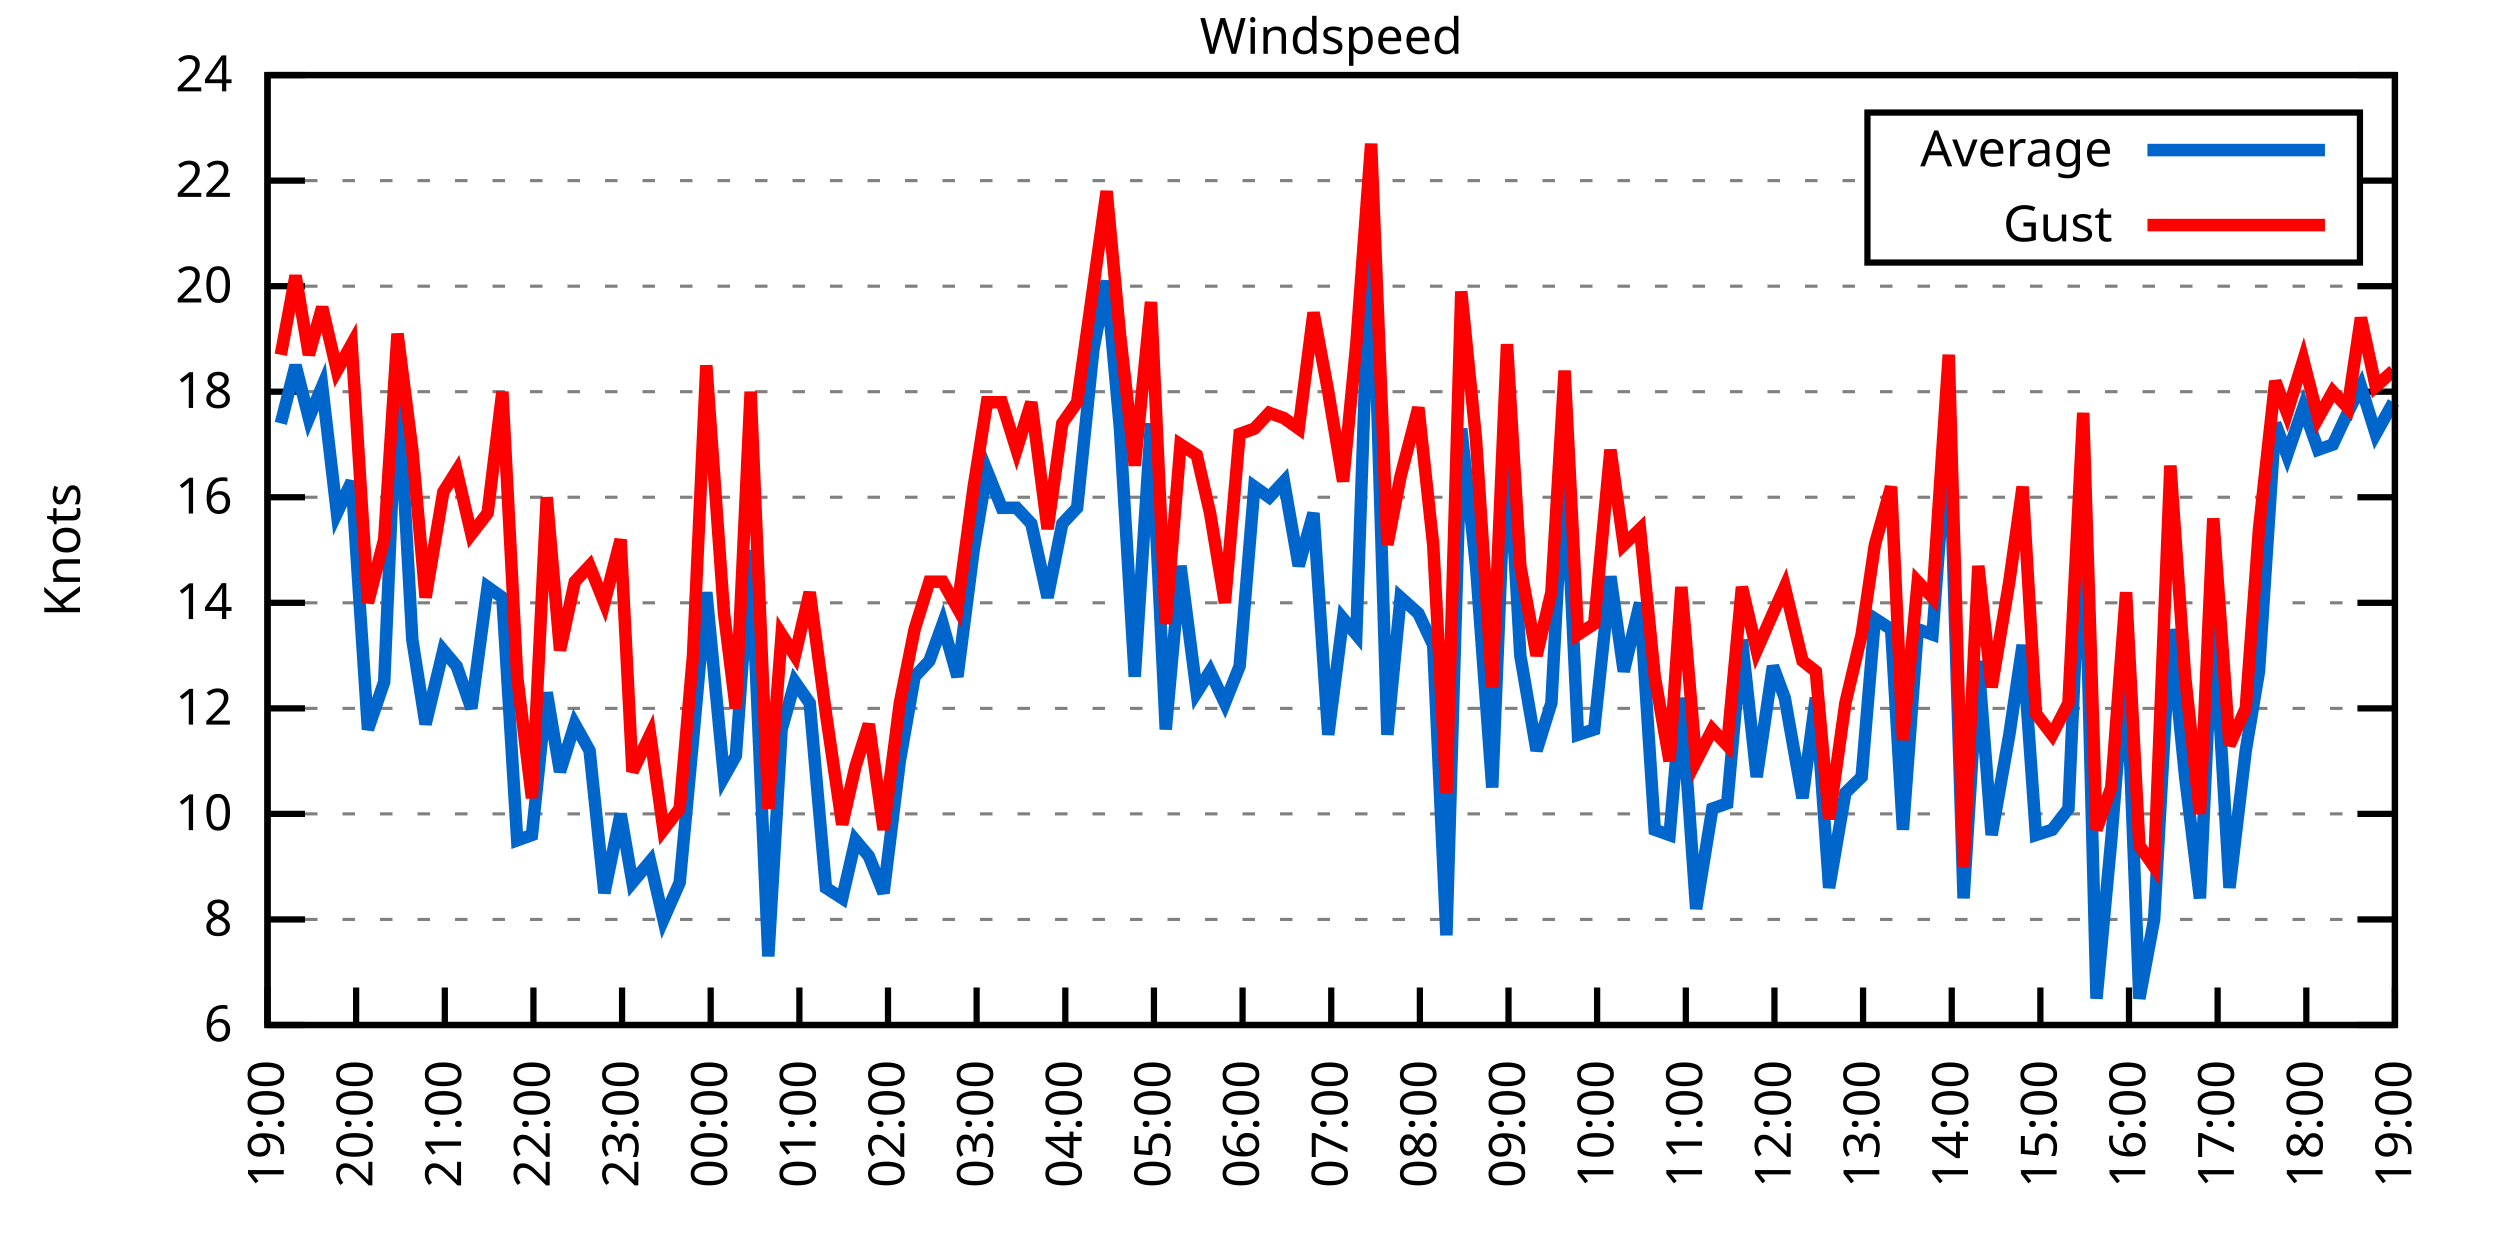
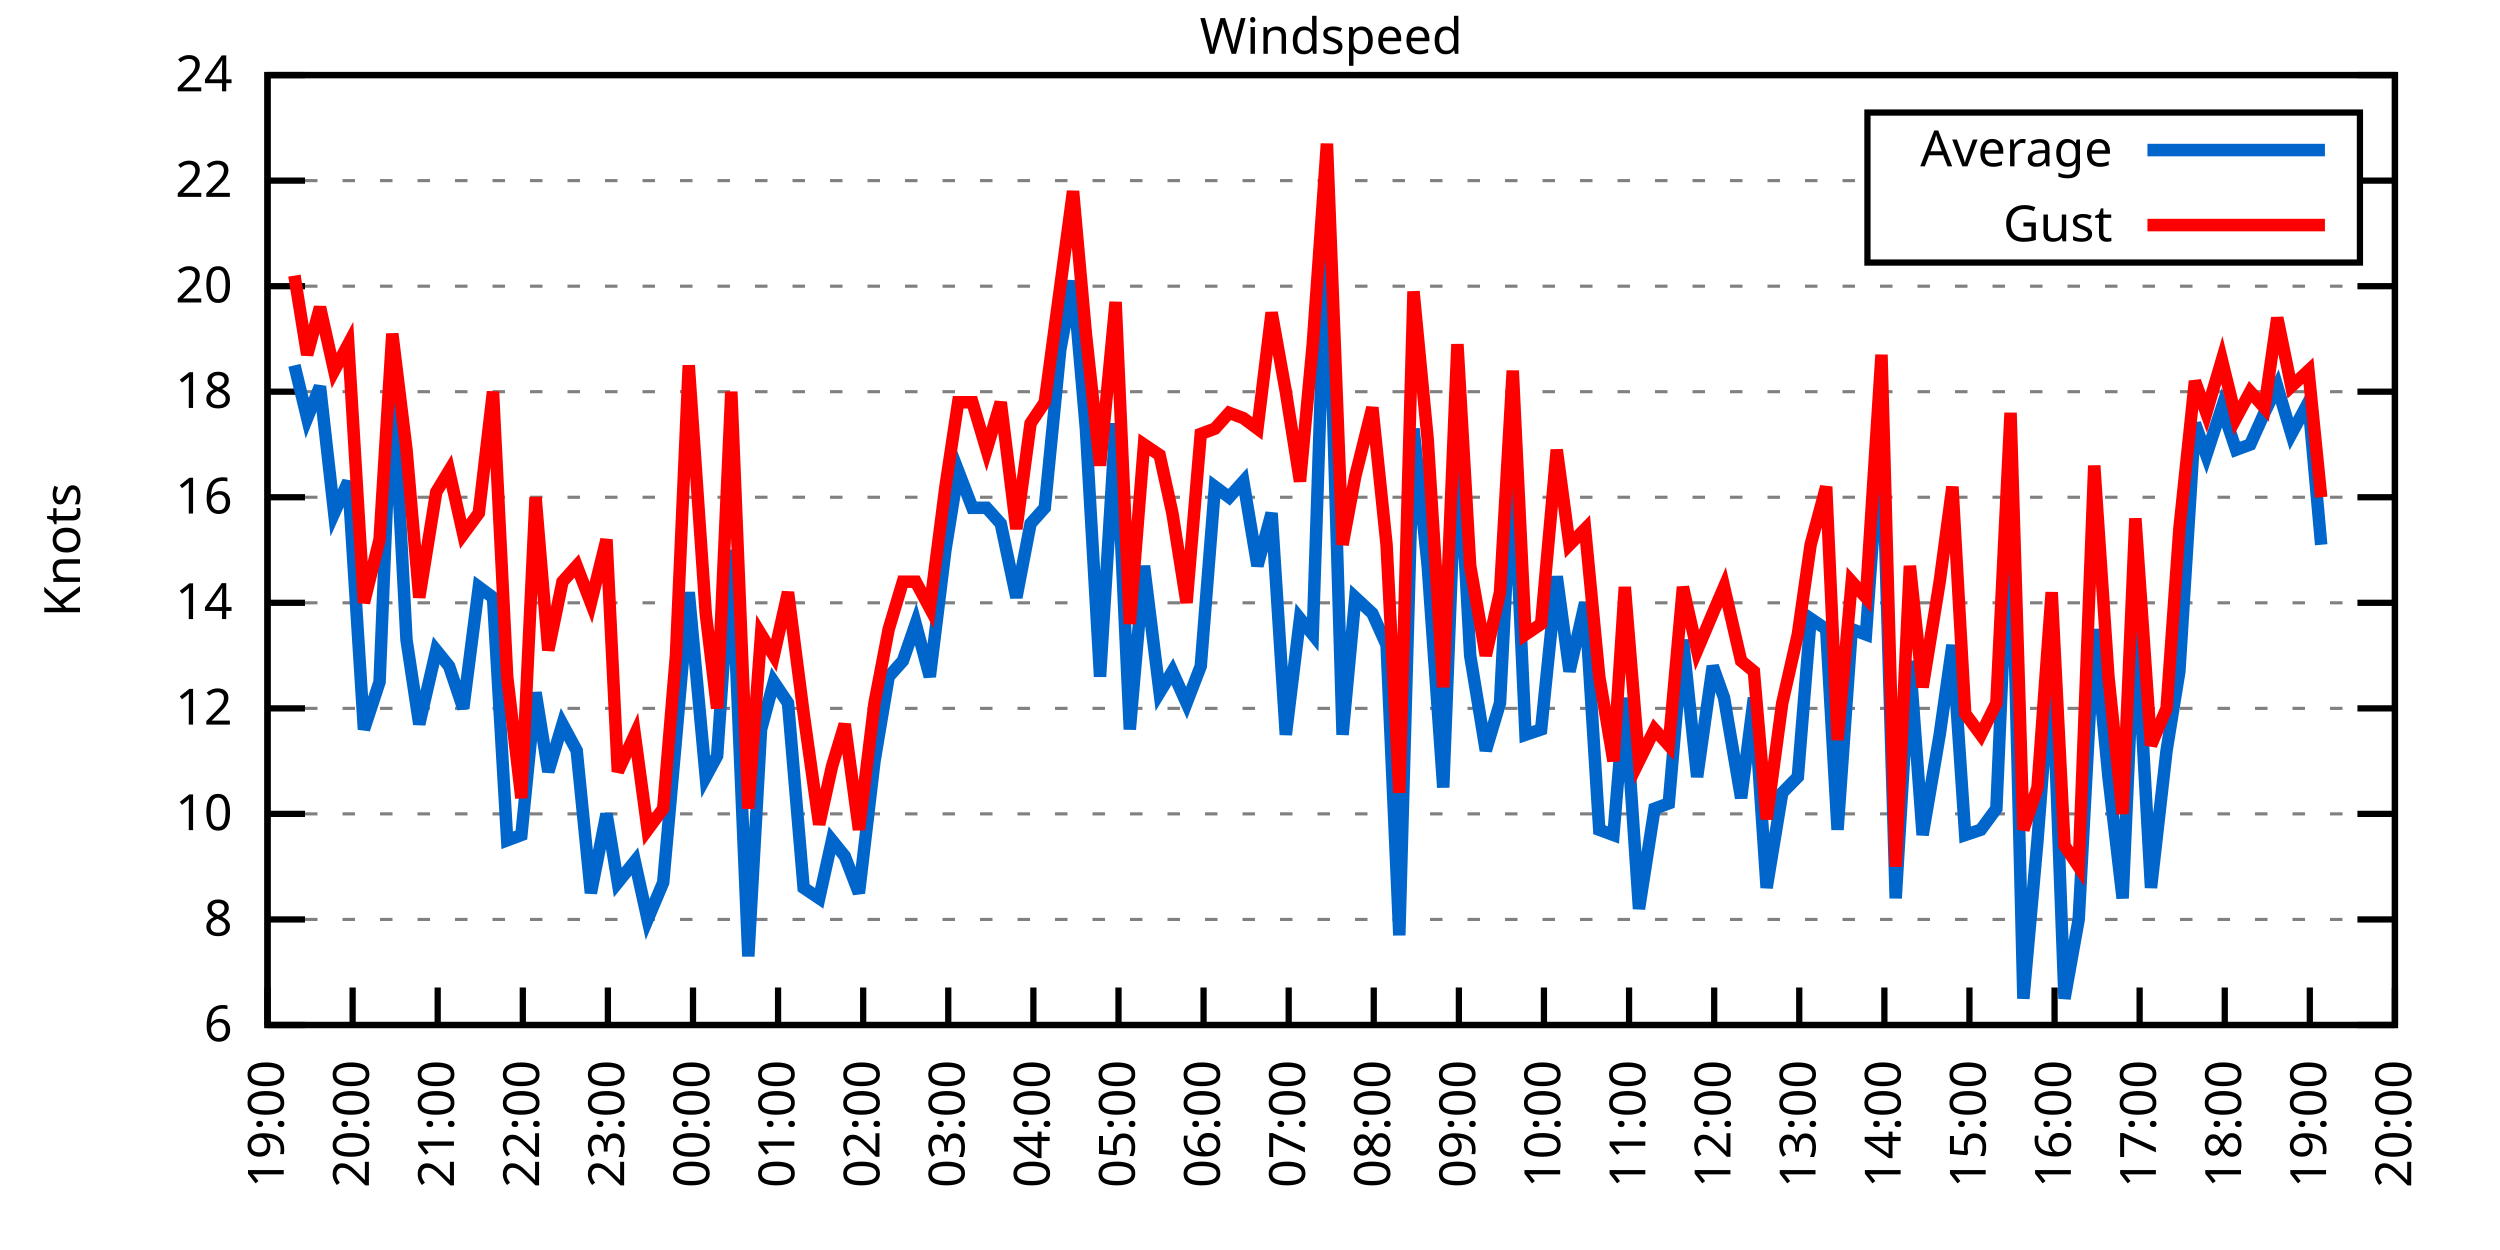
<svg xmlns="http://www.w3.org/2000/svg" xmlns:xlink="http://www.w3.org/1999/xlink" width="400" height="200" viewBox="0 0 400 200">
  <g id="gnuplot_canvas">
    <rect x="0" y="0" width="400" height="200" fill="none" />
    <defs>
      <circle id="gpDot" r="0.5" stroke-width="0.5" stroke="currentColor" />
      <path id="gpPt0" stroke-width="0.333" stroke="currentColor" d="M-1,0 h2 M0,-1 v2" />
      <path id="gpPt1" stroke-width="0.333" stroke="currentColor" d="M-1,-1 L1,1 M1,-1 L-1,1" />
      <path id="gpPt2" stroke-width="0.333" stroke="currentColor" d="M-1,0 L1,0 M0,-1 L0,1 M-1,-1 L1,1 M-1,1 L1,-1" />
      <rect id="gpPt3" stroke-width="0.333" stroke="currentColor" x="-1" y="-1" width="2" height="2" />
      <rect id="gpPt4" stroke-width="0.333" stroke="currentColor" fill="currentColor" x="-1" y="-1" width="2" height="2" />
      <circle id="gpPt5" stroke-width="0.333" stroke="currentColor" cx="0" cy="0" r="1" />
      <use xlink:href="#gpPt5" id="gpPt6" fill="currentColor" stroke="none" />
      <path id="gpPt7" stroke-width="0.333" stroke="currentColor" d="M0,-1.33 L-1.33,0.67 L1.33,0.67 z" />
      <use xlink:href="#gpPt7" id="gpPt8" fill="currentColor" stroke="none" />
      <use xlink:href="#gpPt7" id="gpPt9" stroke="currentColor" transform="rotate(180)" />
      <use xlink:href="#gpPt9" id="gpPt10" fill="currentColor" stroke="none" />
      <use xlink:href="#gpPt3" id="gpPt11" stroke="currentColor" transform="rotate(45)" />
      <use xlink:href="#gpPt11" id="gpPt12" fill="currentColor" stroke="none" />
      <path id="gpPt13" stroke-width="0.333" stroke="currentColor" d="M0,1.330 L1.265,0.411 L0.782,-1.067 L-0.782,-1.076 L-1.265,0.411 z" />
      <use xlink:href="#gpPt13" id="gpPt14" fill="currentColor" stroke="none" />
      <filter id="textbox" filterUnits="objectBoundingBox" x="0" y="0" height="1" width="1">
        <feFlood flood-color="white" flood-opacity="1" result="bgnd" />
        <feComposite in="SourceGraphic" in2="bgnd" operator="atop" />
      </filter>
      <filter id="greybox" filterUnits="objectBoundingBox" x="0" y="0" height="1" width="1">
        <feFlood flood-color="lightgrey" flood-opacity="1" result="grey" />
        <feComposite in="SourceGraphic" in2="grey" operator="atop" />
      </filter>
    </defs>
    <g fill="none" color="white" stroke="currentColor" stroke-width="1.00" stroke-linecap="butt" stroke-linejoin="miter">
</g>
    <g fill="none" color="black" stroke="currentColor" stroke-width="1.00" stroke-linecap="butt" stroke-linejoin="miter">
      <g stroke="none" shape-rendering="crispEdges">
        <polygon fill="rgb(255, 255, 255)" points="42.80,164.00 383.18,164.00 383.18,12.02 42.80,12.02 " />
      </g>
    </g>
    <g fill="none" color="black" stroke="currentColor" stroke-width="1.00" stroke-linecap="butt" stroke-linejoin="miter">
</g>
    <g fill="none" color="black" stroke="black" stroke-width="0.50" stroke-linecap="butt" stroke-linejoin="miter">
</g>
    <g fill="none" color="gray" stroke="currentColor" stroke-width="0.50" stroke-linecap="butt" stroke-linejoin="miter">
      <path stroke="gray" stroke-dasharray="2,4" class="gridline" d="M42.80,164.00 L383.19,164.00  " />
    </g>
    <g fill="none" color="gray" stroke="gray" stroke-width="1.00" stroke-linecap="butt" stroke-linejoin="miter">
</g>
    <g fill="none" color="black" stroke="currentColor" stroke-width="1.00" stroke-linecap="butt" stroke-linejoin="miter">
      <path stroke="black" d="M42.80,164.00 L48.80,164.00 M383.19,164.00 L377.19,164.00  " />
      <g transform="translate(37.20,166.60)" stroke="none" fill="black" font-family="Sans" font-size="8.00" text-anchor="end">
        <text>
          <tspan font-family="Sans"> 6</tspan>
        </text>
      </g>
    </g>
    <g fill="none" color="black" stroke="currentColor" stroke-width="1.00" stroke-linecap="butt" stroke-linejoin="miter">
</g>
    <g fill="none" color="black" stroke="black" stroke-width="0.50" stroke-linecap="butt" stroke-linejoin="miter">
</g>
    <g fill="none" color="gray" stroke="currentColor" stroke-width="0.50" stroke-linecap="butt" stroke-linejoin="miter">
      <path stroke="gray" stroke-dasharray="2,4" class="gridline" d="M42.80,147.11 L383.19,147.11  " />
    </g>
    <g fill="none" color="gray" stroke="gray" stroke-width="1.00" stroke-linecap="butt" stroke-linejoin="miter">
</g>
    <g fill="none" color="black" stroke="currentColor" stroke-width="1.00" stroke-linecap="butt" stroke-linejoin="miter">
      <path stroke="black" d="M42.80,147.11 L48.80,147.11 M383.19,147.11 L377.19,147.11  " />
      <g transform="translate(37.20,149.71)" stroke="none" fill="black" font-family="Sans" font-size="8.00" text-anchor="end">
        <text>
          <tspan font-family="Sans"> 8</tspan>
        </text>
      </g>
    </g>
    <g fill="none" color="black" stroke="currentColor" stroke-width="1.00" stroke-linecap="butt" stroke-linejoin="miter">
</g>
    <g fill="none" color="black" stroke="black" stroke-width="0.50" stroke-linecap="butt" stroke-linejoin="miter">
</g>
    <g fill="none" color="gray" stroke="currentColor" stroke-width="0.50" stroke-linecap="butt" stroke-linejoin="miter">
      <path stroke="gray" stroke-dasharray="2,4" class="gridline" d="M42.80,130.22 L383.19,130.22  " />
    </g>
    <g fill="none" color="gray" stroke="gray" stroke-width="1.00" stroke-linecap="butt" stroke-linejoin="miter">
</g>
    <g fill="none" color="black" stroke="currentColor" stroke-width="1.00" stroke-linecap="butt" stroke-linejoin="miter">
      <path stroke="black" d="M42.80,130.22 L48.80,130.22 M383.19,130.22 L377.19,130.22  " />
      <g transform="translate(37.20,132.82)" stroke="none" fill="black" font-family="Sans" font-size="8.00" text-anchor="end">
        <text>
          <tspan font-family="Sans"> 10</tspan>
        </text>
      </g>
    </g>
    <g fill="none" color="black" stroke="currentColor" stroke-width="1.00" stroke-linecap="butt" stroke-linejoin="miter">
</g>
    <g fill="none" color="black" stroke="black" stroke-width="0.50" stroke-linecap="butt" stroke-linejoin="miter">
</g>
    <g fill="none" color="gray" stroke="currentColor" stroke-width="0.50" stroke-linecap="butt" stroke-linejoin="miter">
      <path stroke="gray" stroke-dasharray="2,4" class="gridline" d="M42.80,113.34 L383.19,113.34  " />
    </g>
    <g fill="none" color="gray" stroke="gray" stroke-width="1.00" stroke-linecap="butt" stroke-linejoin="miter">
</g>
    <g fill="none" color="black" stroke="currentColor" stroke-width="1.00" stroke-linecap="butt" stroke-linejoin="miter">
      <path stroke="black" d="M42.80,113.34 L48.80,113.34 M383.19,113.34 L377.19,113.34  " />
      <g transform="translate(37.20,115.94)" stroke="none" fill="black" font-family="Sans" font-size="8.00" text-anchor="end">
        <text>
          <tspan font-family="Sans"> 12</tspan>
        </text>
      </g>
    </g>
    <g fill="none" color="black" stroke="currentColor" stroke-width="1.00" stroke-linecap="butt" stroke-linejoin="miter">
</g>
    <g fill="none" color="black" stroke="black" stroke-width="0.50" stroke-linecap="butt" stroke-linejoin="miter">
</g>
    <g fill="none" color="gray" stroke="currentColor" stroke-width="0.50" stroke-linecap="butt" stroke-linejoin="miter">
      <path stroke="gray" stroke-dasharray="2,4" class="gridline" d="M42.80,96.45 L383.19,96.45  " />
    </g>
    <g fill="none" color="gray" stroke="gray" stroke-width="1.00" stroke-linecap="butt" stroke-linejoin="miter">
</g>
    <g fill="none" color="black" stroke="currentColor" stroke-width="1.00" stroke-linecap="butt" stroke-linejoin="miter">
      <path stroke="black" d="M42.80,96.45 L48.80,96.45 M383.19,96.45 L377.19,96.45  " />
      <g transform="translate(37.20,99.05)" stroke="none" fill="black" font-family="Sans" font-size="8.00" text-anchor="end">
        <text>
          <tspan font-family="Sans"> 14</tspan>
        </text>
      </g>
    </g>
    <g fill="none" color="black" stroke="currentColor" stroke-width="1.00" stroke-linecap="butt" stroke-linejoin="miter">
</g>
    <g fill="none" color="black" stroke="black" stroke-width="0.50" stroke-linecap="butt" stroke-linejoin="miter">
</g>
    <g fill="none" color="gray" stroke="currentColor" stroke-width="0.50" stroke-linecap="butt" stroke-linejoin="miter">
      <path stroke="gray" stroke-dasharray="2,4" class="gridline" d="M42.80,79.56 L383.19,79.56  " />
    </g>
    <g fill="none" color="gray" stroke="gray" stroke-width="1.00" stroke-linecap="butt" stroke-linejoin="miter">
</g>
    <g fill="none" color="black" stroke="currentColor" stroke-width="1.00" stroke-linecap="butt" stroke-linejoin="miter">
      <path stroke="black" d="M42.80,79.56 L48.80,79.56 M383.19,79.56 L377.19,79.56  " />
      <g transform="translate(37.20,82.16)" stroke="none" fill="black" font-family="Sans" font-size="8.00" text-anchor="end">
        <text>
          <tspan font-family="Sans"> 16</tspan>
        </text>
      </g>
    </g>
    <g fill="none" color="black" stroke="currentColor" stroke-width="1.00" stroke-linecap="butt" stroke-linejoin="miter">
</g>
    <g fill="none" color="black" stroke="black" stroke-width="0.50" stroke-linecap="butt" stroke-linejoin="miter">
</g>
    <g fill="none" color="gray" stroke="currentColor" stroke-width="0.50" stroke-linecap="butt" stroke-linejoin="miter">
      <path stroke="gray" stroke-dasharray="2,4" class="gridline" d="M42.80,62.67 L383.19,62.67  " />
    </g>
    <g fill="none" color="gray" stroke="gray" stroke-width="1.00" stroke-linecap="butt" stroke-linejoin="miter">
</g>
    <g fill="none" color="black" stroke="currentColor" stroke-width="1.00" stroke-linecap="butt" stroke-linejoin="miter">
      <path stroke="black" d="M42.80,62.67 L48.80,62.67 M383.19,62.67 L377.19,62.67  " />
      <g transform="translate(37.20,65.27)" stroke="none" fill="black" font-family="Sans" font-size="8.00" text-anchor="end">
        <text>
          <tspan font-family="Sans"> 18</tspan>
        </text>
      </g>
    </g>
    <g fill="none" color="black" stroke="currentColor" stroke-width="1.00" stroke-linecap="butt" stroke-linejoin="miter">
</g>
    <g fill="none" color="black" stroke="black" stroke-width="0.50" stroke-linecap="butt" stroke-linejoin="miter">
</g>
    <g fill="none" color="gray" stroke="currentColor" stroke-width="0.50" stroke-linecap="butt" stroke-linejoin="miter">
      <path stroke="gray" stroke-dasharray="2,4" class="gridline" d="M42.80,45.79 L383.19,45.79  " />
    </g>
    <g fill="none" color="gray" stroke="gray" stroke-width="1.00" stroke-linecap="butt" stroke-linejoin="miter">
</g>
    <g fill="none" color="black" stroke="currentColor" stroke-width="1.00" stroke-linecap="butt" stroke-linejoin="miter">
      <path stroke="black" d="M42.80,45.79 L48.80,45.79 M383.19,45.79 L377.19,45.79  " />
      <g transform="translate(37.20,48.39)" stroke="none" fill="black" font-family="Sans" font-size="8.00" text-anchor="end">
        <text>
          <tspan font-family="Sans"> 20</tspan>
        </text>
      </g>
    </g>
    <g fill="none" color="black" stroke="currentColor" stroke-width="1.00" stroke-linecap="butt" stroke-linejoin="miter">
</g>
    <g fill="none" color="black" stroke="black" stroke-width="0.50" stroke-linecap="butt" stroke-linejoin="miter">
</g>
    <g fill="none" color="gray" stroke="currentColor" stroke-width="0.50" stroke-linecap="butt" stroke-linejoin="miter">
      <path stroke="gray" stroke-dasharray="2,4" class="gridline" d="M42.80,28.90 L298.79,28.90 M377.59,28.90 L383.19,28.90  " />
    </g>
    <g fill="none" color="gray" stroke="gray" stroke-width="1.00" stroke-linecap="butt" stroke-linejoin="miter">
</g>
    <g fill="none" color="black" stroke="currentColor" stroke-width="1.00" stroke-linecap="butt" stroke-linejoin="miter">
      <path stroke="black" d="M42.80,28.90 L48.80,28.90 M383.19,28.90 L377.19,28.90  " />
      <g transform="translate(37.20,31.50)" stroke="none" fill="black" font-family="Sans" font-size="8.00" text-anchor="end">
        <text>
          <tspan font-family="Sans"> 22</tspan>
        </text>
      </g>
    </g>
    <g fill="none" color="black" stroke="currentColor" stroke-width="1.00" stroke-linecap="butt" stroke-linejoin="miter">
</g>
    <g fill="none" color="black" stroke="black" stroke-width="0.50" stroke-linecap="butt" stroke-linejoin="miter">
</g>
    <g fill="none" color="gray" stroke="currentColor" stroke-width="0.50" stroke-linecap="butt" stroke-linejoin="miter">
      <path stroke="gray" stroke-dasharray="2,4" class="gridline" d="M42.80,12.01 L383.19,12.01  " />
    </g>
    <g fill="none" color="gray" stroke="gray" stroke-width="1.00" stroke-linecap="butt" stroke-linejoin="miter">
</g>
    <g fill="none" color="black" stroke="currentColor" stroke-width="1.00" stroke-linecap="butt" stroke-linejoin="miter">
      <path stroke="black" d="M42.80,12.01 L48.80,12.01 M383.19,12.01 L377.19,12.01  " />
      <g transform="translate(37.20,14.61)" stroke="none" fill="black" font-family="Sans" font-size="8.00" text-anchor="end">
        <text>
          <tspan font-family="Sans"> 24</tspan>
        </text>
      </g>
    </g>
    <g fill="none" color="black" stroke="currentColor" stroke-width="1.00" stroke-linecap="butt" stroke-linejoin="miter">
      <path stroke="black" d="M42.80,164.00 L42.80,158.00  " />
      <g transform="translate(45.40,169.60) rotate(270.00)" stroke="none" fill="black" font-family="Sans" font-size="8.00" text-anchor="end">
        <text>
          <tspan font-family="Sans">19:00</tspan>
        </text>
      </g>
    </g>
    <g fill="none" color="black" stroke="currentColor" stroke-width="1.00" stroke-linecap="butt" stroke-linejoin="miter">
-       <path stroke="black" d="M56.98,164.00 L56.98,158.00  " />
-       <g transform="translate(59.58,169.60) rotate(270.00)" stroke="none" fill="black" font-family="Sans" font-size="8.00" text-anchor="end">
+       <path stroke="black" d="M56.42,164.00 L56.42,158.00  " />
+       <g transform="translate(59.02,169.60) rotate(270.00)" stroke="none" fill="black" font-family="Sans" font-size="8.00" text-anchor="end">
        <text>
          <tspan font-family="Sans">20:00</tspan>
        </text>
      </g>
    </g>
    <g fill="none" color="black" stroke="currentColor" stroke-width="1.00" stroke-linecap="butt" stroke-linejoin="miter">
-       <path stroke="black" d="M71.17,164.00 L71.17,158.00  " />
-       <g transform="translate(73.77,169.60) rotate(270.00)" stroke="none" fill="black" font-family="Sans" font-size="8.00" text-anchor="end">
+       <path stroke="black" d="M70.03,164.00 L70.03,158.00  " />
+       <g transform="translate(72.63,169.60) rotate(270.00)" stroke="none" fill="black" font-family="Sans" font-size="8.00" text-anchor="end">
        <text>
          <tspan font-family="Sans">21:00</tspan>
        </text>
      </g>
    </g>
    <g fill="none" color="black" stroke="currentColor" stroke-width="1.00" stroke-linecap="butt" stroke-linejoin="miter">
-       <path stroke="black" d="M85.35,164.00 L85.35,158.00  " />
-       <g transform="translate(87.95,169.60) rotate(270.00)" stroke="none" fill="black" font-family="Sans" font-size="8.00" text-anchor="end">
+       <path stroke="black" d="M83.65,164.00 L83.65,158.00  " />
+       <g transform="translate(86.25,169.60) rotate(270.00)" stroke="none" fill="black" font-family="Sans" font-size="8.00" text-anchor="end">
        <text>
          <tspan font-family="Sans">22:00</tspan>
        </text>
      </g>
    </g>
    <g fill="none" color="black" stroke="currentColor" stroke-width="1.00" stroke-linecap="butt" stroke-linejoin="miter">
-       <path stroke="black" d="M99.53,164.00 L99.53,158.00  " />
-       <g transform="translate(102.13,169.60) rotate(270.00)" stroke="none" fill="black" font-family="Sans" font-size="8.00" text-anchor="end">
+       <path stroke="black" d="M97.26,164.00 L97.26,158.00  " />
+       <g transform="translate(99.86,169.60) rotate(270.00)" stroke="none" fill="black" font-family="Sans" font-size="8.00" text-anchor="end">
        <text>
          <tspan font-family="Sans">23:00</tspan>
        </text>
      </g>
    </g>
    <g fill="none" color="black" stroke="currentColor" stroke-width="1.00" stroke-linecap="butt" stroke-linejoin="miter">
-       <path stroke="black" d="M113.71,164.00 L113.71,158.00  " />
-       <g transform="translate(116.31,169.60) rotate(270.00)" stroke="none" fill="black" font-family="Sans" font-size="8.00" text-anchor="end">
+       <path stroke="black" d="M110.88,164.00 L110.88,158.00  " />
+       <g transform="translate(113.48,169.60) rotate(270.00)" stroke="none" fill="black" font-family="Sans" font-size="8.00" text-anchor="end">
        <text>
          <tspan font-family="Sans">00:00</tspan>
        </text>
      </g>
    </g>
    <g fill="none" color="black" stroke="currentColor" stroke-width="1.00" stroke-linecap="butt" stroke-linejoin="miter">
-       <path stroke="black" d="M127.90,164.00 L127.90,158.00  " />
-       <g transform="translate(130.50,169.60) rotate(270.00)" stroke="none" fill="black" font-family="Sans" font-size="8.00" text-anchor="end">
+       <path stroke="black" d="M124.49,164.00 L124.49,158.00  " />
+       <g transform="translate(127.09,169.60) rotate(270.00)" stroke="none" fill="black" font-family="Sans" font-size="8.00" text-anchor="end">
        <text>
          <tspan font-family="Sans">01:00</tspan>
        </text>
      </g>
    </g>
    <g fill="none" color="black" stroke="currentColor" stroke-width="1.00" stroke-linecap="butt" stroke-linejoin="miter">
-       <path stroke="black" d="M142.08,164.00 L142.08,158.00  " />
-       <g transform="translate(144.68,169.60) rotate(270.00)" stroke="none" fill="black" font-family="Sans" font-size="8.00" text-anchor="end">
+       <path stroke="black" d="M138.11,164.00 L138.11,158.00  " />
+       <g transform="translate(140.71,169.60) rotate(270.00)" stroke="none" fill="black" font-family="Sans" font-size="8.00" text-anchor="end">
        <text>
          <tspan font-family="Sans">02:00</tspan>
        </text>
      </g>
    </g>
    <g fill="none" color="black" stroke="currentColor" stroke-width="1.00" stroke-linecap="butt" stroke-linejoin="miter">
-       <path stroke="black" d="M156.26,164.00 L156.26,158.00  " />
-       <g transform="translate(158.86,169.60) rotate(270.00)" stroke="none" fill="black" font-family="Sans" font-size="8.00" text-anchor="end">
+       <path stroke="black" d="M151.72,164.00 L151.72,158.00  " />
+       <g transform="translate(154.32,169.60) rotate(270.00)" stroke="none" fill="black" font-family="Sans" font-size="8.00" text-anchor="end">
        <text>
          <tspan font-family="Sans">03:00</tspan>
        </text>
      </g>
    </g>
    <g fill="none" color="black" stroke="currentColor" stroke-width="1.00" stroke-linecap="butt" stroke-linejoin="miter">
-       <path stroke="black" d="M170.45,164.00 L170.45,158.00  " />
-       <g transform="translate(173.05,169.60) rotate(270.00)" stroke="none" fill="black" font-family="Sans" font-size="8.00" text-anchor="end">
+       <path stroke="black" d="M165.34,164.00 L165.34,158.00  " />
+       <g transform="translate(167.94,169.60) rotate(270.00)" stroke="none" fill="black" font-family="Sans" font-size="8.00" text-anchor="end">
        <text>
          <tspan font-family="Sans">04:00</tspan>
        </text>
      </g>
    </g>
    <g fill="none" color="black" stroke="currentColor" stroke-width="1.00" stroke-linecap="butt" stroke-linejoin="miter">
-       <path stroke="black" d="M184.63,164.00 L184.63,158.00  " />
-       <g transform="translate(187.23,169.60) rotate(270.00)" stroke="none" fill="black" font-family="Sans" font-size="8.00" text-anchor="end">
+       <path stroke="black" d="M178.96,164.00 L178.96,158.00  " />
+       <g transform="translate(181.56,169.60) rotate(270.00)" stroke="none" fill="black" font-family="Sans" font-size="8.00" text-anchor="end">
        <text>
          <tspan font-family="Sans">05:00</tspan>
        </text>
      </g>
    </g>
    <g fill="none" color="black" stroke="currentColor" stroke-width="1.00" stroke-linecap="butt" stroke-linejoin="miter">
-       <path stroke="black" d="M198.81,164.00 L198.81,158.00  " />
-       <g transform="translate(201.41,169.60) rotate(270.00)" stroke="none" fill="black" font-family="Sans" font-size="8.00" text-anchor="end">
+       <path stroke="black" d="M192.57,164.00 L192.57,158.00  " />
+       <g transform="translate(195.17,169.60) rotate(270.00)" stroke="none" fill="black" font-family="Sans" font-size="8.00" text-anchor="end">
        <text>
          <tspan font-family="Sans">06:00</tspan>
        </text>
      </g>
    </g>
    <g fill="none" color="black" stroke="currentColor" stroke-width="1.00" stroke-linecap="butt" stroke-linejoin="miter">
-       <path stroke="black" d="M213.00,164.00 L213.00,158.00  " />
-       <g transform="translate(215.60,169.60) rotate(270.00)" stroke="none" fill="black" font-family="Sans" font-size="8.00" text-anchor="end">
+       <path stroke="black" d="M206.19,164.00 L206.19,158.00  " />
+       <g transform="translate(208.79,169.60) rotate(270.00)" stroke="none" fill="black" font-family="Sans" font-size="8.00" text-anchor="end">
        <text>
          <tspan font-family="Sans">07:00</tspan>
        </text>
      </g>
    </g>
    <g fill="none" color="black" stroke="currentColor" stroke-width="1.00" stroke-linecap="butt" stroke-linejoin="miter">
-       <path stroke="black" d="M227.18,164.00 L227.18,158.00  " />
-       <g transform="translate(229.78,169.60) rotate(270.00)" stroke="none" fill="black" font-family="Sans" font-size="8.00" text-anchor="end">
+       <path stroke="black" d="M219.80,164.00 L219.80,158.00  " />
+       <g transform="translate(222.40,169.60) rotate(270.00)" stroke="none" fill="black" font-family="Sans" font-size="8.00" text-anchor="end">
        <text>
          <tspan font-family="Sans">08:00</tspan>
        </text>
      </g>
    </g>
    <g fill="none" color="black" stroke="currentColor" stroke-width="1.00" stroke-linecap="butt" stroke-linejoin="miter">
-       <path stroke="black" d="M241.36,164.00 L241.36,158.00  " />
-       <g transform="translate(243.96,169.60) rotate(270.00)" stroke="none" fill="black" font-family="Sans" font-size="8.00" text-anchor="end">
+       <path stroke="black" d="M233.42,164.00 L233.42,158.00  " />
+       <g transform="translate(236.02,169.60) rotate(270.00)" stroke="none" fill="black" font-family="Sans" font-size="8.00" text-anchor="end">
        <text>
          <tspan font-family="Sans">09:00</tspan>
        </text>
      </g>
    </g>
    <g fill="none" color="black" stroke="currentColor" stroke-width="1.00" stroke-linecap="butt" stroke-linejoin="miter">
-       <path stroke="black" d="M255.54,164.00 L255.54,158.00  " />
-       <g transform="translate(258.14,169.60) rotate(270.00)" stroke="none" fill="black" font-family="Sans" font-size="8.00" text-anchor="end">
+       <path stroke="black" d="M247.03,164.00 L247.03,158.00  " />
+       <g transform="translate(249.63,169.60) rotate(270.00)" stroke="none" fill="black" font-family="Sans" font-size="8.00" text-anchor="end">
        <text>
          <tspan font-family="Sans">10:00</tspan>
        </text>
      </g>
    </g>
    <g fill="none" color="black" stroke="currentColor" stroke-width="1.00" stroke-linecap="butt" stroke-linejoin="miter">
-       <path stroke="black" d="M269.73,164.00 L269.73,158.00  " />
-       <g transform="translate(272.33,169.60) rotate(270.00)" stroke="none" fill="black" font-family="Sans" font-size="8.00" text-anchor="end">
+       <path stroke="black" d="M260.65,164.00 L260.65,158.00  " />
+       <g transform="translate(263.25,169.60) rotate(270.00)" stroke="none" fill="black" font-family="Sans" font-size="8.00" text-anchor="end">
        <text>
          <tspan font-family="Sans">11:00</tspan>
        </text>
      </g>
    </g>
    <g fill="none" color="black" stroke="currentColor" stroke-width="1.00" stroke-linecap="butt" stroke-linejoin="miter">
-       <path stroke="black" d="M283.91,164.00 L283.91,158.00  " />
-       <g transform="translate(286.51,169.60) rotate(270.00)" stroke="none" fill="black" font-family="Sans" font-size="8.00" text-anchor="end">
+       <path stroke="black" d="M274.27,164.00 L274.27,158.00  " />
+       <g transform="translate(276.87,169.60) rotate(270.00)" stroke="none" fill="black" font-family="Sans" font-size="8.00" text-anchor="end">
        <text>
          <tspan font-family="Sans">12:00</tspan>
        </text>
      </g>
    </g>
    <g fill="none" color="black" stroke="currentColor" stroke-width="1.00" stroke-linecap="butt" stroke-linejoin="miter">
-       <path stroke="black" d="M298.09,164.00 L298.09,158.00  " />
-       <g transform="translate(300.69,169.60) rotate(270.00)" stroke="none" fill="black" font-family="Sans" font-size="8.00" text-anchor="end">
+       <path stroke="black" d="M287.88,164.00 L287.88,158.00  " />
+       <g transform="translate(290.48,169.60) rotate(270.00)" stroke="none" fill="black" font-family="Sans" font-size="8.00" text-anchor="end">
        <text>
          <tspan font-family="Sans">13:00</tspan>
        </text>
      </g>
    </g>
    <g fill="none" color="black" stroke="currentColor" stroke-width="1.00" stroke-linecap="butt" stroke-linejoin="miter">
-       <path stroke="black" d="M312.28,164.00 L312.28,158.00  " />
-       <g transform="translate(314.88,169.60) rotate(270.00)" stroke="none" fill="black" font-family="Sans" font-size="8.00" text-anchor="end">
+       <path stroke="black" d="M301.50,164.00 L301.50,158.00  " />
+       <g transform="translate(304.10,169.60) rotate(270.00)" stroke="none" fill="black" font-family="Sans" font-size="8.00" text-anchor="end">
        <text>
          <tspan font-family="Sans">14:00</tspan>
        </text>
      </g>
    </g>
    <g fill="none" color="black" stroke="currentColor" stroke-width="1.00" stroke-linecap="butt" stroke-linejoin="miter">
-       <path stroke="black" d="M326.46,164.00 L326.46,158.00  " />
-       <g transform="translate(329.06,169.60) rotate(270.00)" stroke="none" fill="black" font-family="Sans" font-size="8.00" text-anchor="end">
+       <path stroke="black" d="M315.11,164.00 L315.11,158.00  " />
+       <g transform="translate(317.71,169.60) rotate(270.00)" stroke="none" fill="black" font-family="Sans" font-size="8.00" text-anchor="end">
        <text>
          <tspan font-family="Sans">15:00</tspan>
        </text>
      </g>
    </g>
    <g fill="none" color="black" stroke="currentColor" stroke-width="1.00" stroke-linecap="butt" stroke-linejoin="miter">
-       <path stroke="black" d="M340.64,164.00 L340.64,158.00  " />
-       <g transform="translate(343.24,169.60) rotate(270.00)" stroke="none" fill="black" font-family="Sans" font-size="8.00" text-anchor="end">
+       <path stroke="black" d="M328.73,164.00 L328.73,158.00  " />
+       <g transform="translate(331.33,169.60) rotate(270.00)" stroke="none" fill="black" font-family="Sans" font-size="8.00" text-anchor="end">
        <text>
          <tspan font-family="Sans">16:00</tspan>
        </text>
      </g>
    </g>
    <g fill="none" color="black" stroke="currentColor" stroke-width="1.00" stroke-linecap="butt" stroke-linejoin="miter">
-       <path stroke="black" d="M354.82,164.00 L354.82,158.00  " />
-       <g transform="translate(357.42,169.60) rotate(270.00)" stroke="none" fill="black" font-family="Sans" font-size="8.00" text-anchor="end">
+       <path stroke="black" d="M342.34,164.00 L342.34,158.00  " />
+       <g transform="translate(344.94,169.60) rotate(270.00)" stroke="none" fill="black" font-family="Sans" font-size="8.00" text-anchor="end">
        <text>
          <tspan font-family="Sans">17:00</tspan>
        </text>
      </g>
    </g>
    <g fill="none" color="black" stroke="currentColor" stroke-width="1.00" stroke-linecap="butt" stroke-linejoin="miter">
-       <path stroke="black" d="M369.01,164.00 L369.01,158.00  " />
-       <g transform="translate(371.61,169.60) rotate(270.00)" stroke="none" fill="black" font-family="Sans" font-size="8.00" text-anchor="end">
+       <path stroke="black" d="M355.96,164.00 L355.96,158.00  " />
+       <g transform="translate(358.56,169.60) rotate(270.00)" stroke="none" fill="black" font-family="Sans" font-size="8.00" text-anchor="end">
        <text>
          <tspan font-family="Sans">18:00</tspan>
+         </text>
+       </g>
+     </g>
+     <g fill="none" color="black" stroke="currentColor" stroke-width="1.00" stroke-linecap="butt" stroke-linejoin="miter">
+       <path stroke="black" d="M369.57,164.00 L369.57,158.00  " />
+       <g transform="translate(372.17,169.60) rotate(270.00)" stroke="none" fill="black" font-family="Sans" font-size="8.00" text-anchor="end">
+         <text>
+           <tspan font-family="Sans">19:00</tspan>
        </text>
      </g>
    </g>
    <g fill="none" color="black" stroke="currentColor" stroke-width="1.00" stroke-linecap="butt" stroke-linejoin="miter">
      <path stroke="black" d="M383.19,164.00 L383.19,158.00  " />
      <g transform="translate(385.79,169.60) rotate(270.00)" stroke="none" fill="black" font-family="Sans" font-size="8.00" text-anchor="end">
        <text>
-           <tspan font-family="Sans">19:00</tspan>
+           <tspan font-family="Sans">20:00</tspan>
        </text>
      </g>
    </g>
    <g fill="none" color="black" stroke="currentColor" stroke-width="1.00" stroke-linecap="butt" stroke-linejoin="miter">
</g>
    <g fill="none" color="black" stroke="currentColor" stroke-width="1.00" stroke-linecap="butt" stroke-linejoin="miter">
      <path stroke="black" d="M42.80,12.01 L42.80,164.00 L383.19,164.00 L383.19,12.01 L42.80,12.01 Z  " />
    </g>
    <g fill="none" color="black" stroke="currentColor" stroke-width="1.00" stroke-linecap="butt" stroke-linejoin="miter">
</g>
    <g fill="none" color="black" stroke="currentColor" stroke-width="1.00" stroke-linecap="butt" stroke-linejoin="miter">
      <path stroke="black" d="M298.79,42.01 L298.79,18.01 L377.59,18.01 L377.59,42.01 L298.79,42.01 Z  " />
    </g>
    <g id="Windspeed_plot_1">
      <g fill="none" color="white" stroke="black" stroke-width="2.00" stroke-linecap="butt" stroke-linejoin="miter">
</g>
      <g fill="none" color="black" stroke="currentColor" stroke-width="2.00" stroke-linecap="butt" stroke-linejoin="miter">
        <g transform="translate(337.99,26.61)" stroke="none" fill="black" font-family="Sans" font-size="8.00" text-anchor="end">
          <text>
            <tspan font-family="Sans">Average</tspan>
          </text>
        </g>
      </g>
      <g fill="none" color="black" stroke="currentColor" stroke-width="2.00" stroke-linecap="butt" stroke-linejoin="miter">
-         <path stroke="rgb(  0, 102, 204)" d="M343.59,24.01 L371.99,24.01 M44.93,67.74 L47.29,58.45 L49.42,66.90 L51.55,61.83 L53.91,82.09 L56.27,77.03   L58.87,116.71 L61.47,109.11 L63.60,59.30 L65.97,102.36 L68.09,115.87 L70.93,104.05 L73.06,106.58 L75.42,113.34   L78.02,93.92 L80.38,95.60 L82.75,134.45 L85.11,133.60 L87.48,110.80 L89.60,123.47 L91.97,115.87 L94.33,120.09   L96.70,142.89 L99.30,130.22 L101.19,141.20 L104.02,137.82 L106.15,147.11 L108.75,141.20 L110.88,118.40 L113.01,94.76   L115.84,124.31 L117.73,120.94 L120.10,88.00 L122.93,153.02 L125.06,116.71 L127.19,109.11 L129.55,112.49 L132.15,142.05   L134.75,143.73 L136.88,134.45 L139.01,136.98 L141.37,142.89 L143.97,121.78 L146.34,108.27 L148.70,105.74 L150.83,99.83   L153.19,108.27 L155.79,88.00 L157.92,75.34 L160.28,81.25 L162.65,81.25 L165.01,83.78 L167.61,95.60 L169.97,83.78   L172.34,81.25 L174.94,55.92 L177.06,44.94 L179.19,68.58 L181.56,108.27 L184.16,67.74 L186.52,116.71 L188.88,90.54   L191.48,110.80 L193.61,107.43 L195.98,112.49 L198.34,106.58 L200.70,77.87 L203.07,79.56 L205.43,77.03 L207.79,90.54   L210.16,82.09 L212.52,117.56 L214.89,98.98 L217.01,101.52 L219.38,33.12 L221.98,117.56 L224.10,95.60 L226.94,98.14   L229.31,103.20 L231.43,149.65 L233.80,68.58 L236.16,90.54 L238.76,126.00 L241.12,67.74 L243.25,104.89 L245.85,120.09   L248.22,112.49 L250.34,72.81 L252.47,117.56 L255.07,116.71 L257.67,92.23 L259.80,107.43 L262.40,96.45 L264.76,132.76   L267.13,133.60 L269.02,111.65 L271.38,145.42 L273.98,129.38 L276.35,128.54 L278.71,102.36 L281.07,124.31 L283.67,106.58   L285.56,111.65 L288.40,127.69 L290.53,111.65 L292.66,142.05 L295.26,126.85 L297.86,124.31 L299.98,98.98 L302.58,100.67   L304.47,132.76 L306.84,100.67 L309.20,101.52 L311.80,66.90 L314.17,143.73 L316.53,105.74 L318.66,133.60 L321.49,117.56   L323.62,103.20 L325.75,133.60 L328.35,132.76 L330.95,129.38 L333.31,77.03 L335.44,159.78 L337.80,134.45 L340.17,104.89   L342.30,159.78 L344.66,147.11 L347.26,100.67 L349.62,124.31 L351.99,143.73 L354.12,97.29 L356.72,142.05 L359.32,120.09   L361.44,107.43 L364.04,67.74 L365.93,72.81 L368.53,65.21 L370.90,71.96 L373.26,71.12 L375.63,66.05 L377.75,61.83   L380.12,69.43 L382.95,64.36  " />
+         <path stroke="rgb(  0, 102, 204)" d="M343.59,24.01 L371.99,24.01 M47.11,58.45 L49.15,66.90 L51.20,61.83 L53.47,82.09 L55.73,77.03 L58.23,116.71   L60.73,109.11 L62.77,59.30 L65.04,102.36 L67.08,115.87 L69.80,104.05 L71.85,106.58 L74.12,113.34 L76.61,93.92   L78.88,95.60 L81.15,134.45 L83.42,133.60 L85.69,110.80 L87.73,123.47 L90.00,115.87 L92.27,120.09 L94.54,142.89   L97.04,130.22 L98.85,141.20 L101.57,137.82 L103.62,147.11 L106.11,141.20 L108.15,118.40 L110.20,94.76 L112.92,124.31   L114.74,120.94 L117.01,88.00 L119.73,153.02 L121.77,116.71 L123.81,109.11 L126.08,112.49 L128.58,142.05 L131.07,143.73   L133.12,134.45 L135.16,136.98 L137.43,142.89 L139.92,121.78 L142.19,108.27 L144.46,105.74 L146.51,99.83 L148.77,108.27   L151.27,88.00 L153.31,75.34 L155.58,81.25 L157.85,81.25 L160.12,83.78 L162.62,95.60 L164.89,83.78 L167.16,81.25   L169.65,55.92 L171.69,44.94 L173.74,68.58 L176.01,108.27 L178.50,67.74 L180.77,116.71 L183.04,90.54 L185.54,110.80   L187.58,107.43 L189.85,112.49 L192.12,106.58 L194.39,77.87 L196.66,79.56 L198.93,77.03 L201.19,90.54 L203.46,82.09   L205.73,117.56 L208.00,98.98 L210.04,101.52 L212.31,33.12 L214.81,117.56 L216.85,95.60 L219.58,98.14 L221.85,103.20   L223.89,149.65 L226.16,68.58 L228.43,90.54 L230.92,126.00 L233.19,67.74 L235.23,104.89 L237.73,120.09 L240.00,112.49   L242.04,72.81 L244.08,117.56 L246.58,116.71 L249.08,92.23 L251.12,107.43 L253.61,96.45 L255.88,132.76 L258.15,133.60   L259.97,111.65 L262.24,145.42 L264.73,129.38 L267.00,128.54 L269.27,102.36 L271.54,124.31 L274.04,106.58 L275.85,111.65   L278.58,127.69 L280.62,111.65 L282.66,142.05 L285.16,126.85 L287.65,124.31 L289.70,98.98 L292.19,100.67 L294.01,132.76   L296.28,100.67 L298.55,101.52 L301.04,66.90 L303.31,143.73 L305.58,105.74 L307.62,133.60 L310.35,117.56 L312.39,103.20   L314.43,133.60 L316.93,132.76 L319.42,129.38 L321.69,77.03 L323.74,159.78 L326.00,134.45 L328.27,104.89 L330.32,159.78   L332.59,147.11 L335.08,100.67 L337.35,124.31 L339.62,143.73 L341.66,97.29 L344.16,142.05 L346.65,120.09 L348.70,107.43   L351.19,67.74 L353.01,72.81 L355.50,65.21 L357.77,71.96 L360.04,71.12 L362.31,66.05 L364.36,61.83 L366.62,69.43   L369.35,64.36 L371.39,87.16  " />
      </g>
    </g>
    <g id="Windspeed_plot_2">
      <g fill="none" color="black" stroke="currentColor" stroke-width="2.00" stroke-linecap="butt" stroke-linejoin="miter">
        <g transform="translate(337.99,38.61)" stroke="none" fill="black" font-family="Sans" font-size="8.00" text-anchor="end">
          <text>
            <tspan font-family="Sans">Gust</tspan>
          </text>
        </g>
      </g>
      <g fill="none" color="black" stroke="currentColor" stroke-width="2.00" stroke-linecap="butt" stroke-linejoin="miter">
-         <path stroke="rgb(255,   0,   0)" d="M343.59,36.01 L371.99,36.01 M44.93,56.76 L47.29,44.10 L49.42,56.76 L51.55,49.16 L53.91,59.30 L56.27,55.07   L58.87,96.45 L61.47,86.32 L63.60,53.39 L65.97,71.96 L68.09,95.60 L70.93,78.72 L73.06,75.34 L75.42,85.47   L78.02,82.09 L80.38,62.67 L82.75,108.27 L85.11,127.69 L87.48,79.56 L89.60,104.05 L91.97,93.07 L94.33,90.54   L96.70,96.45 L99.30,86.32 L101.19,123.47 L104.02,117.56 L106.15,132.76 L108.75,129.38 L110.88,104.89 L113.01,58.45   L115.84,98.14 L117.73,113.34 L120.10,62.67 L122.93,129.38 L125.06,101.52 L127.19,104.89 L129.55,94.76 L132.15,114.18   L134.75,131.91 L136.88,122.62 L139.01,115.87 L141.37,132.76 L143.97,112.49 L146.34,100.67 L148.70,93.07 L150.83,93.07   L153.19,97.29 L155.79,77.87 L157.92,64.36 L160.28,64.36 L162.65,71.96 L165.01,64.36 L167.61,84.63 L169.97,67.74   L172.34,64.36 L174.94,45.79 L177.06,30.59 L179.19,53.39 L181.56,74.49 L184.16,48.32 L186.52,99.83 L188.88,71.12   L191.48,72.81 L193.61,82.09 L195.98,96.45 L198.34,69.43 L200.70,68.58 L203.07,66.05 L205.43,66.90 L207.79,68.58   L210.16,50.01 L212.52,62.67 L214.89,77.03 L217.01,55.07 L219.38,22.99 L221.98,87.16 L224.10,76.18 L226.94,65.21   L229.31,87.16 L231.43,126.85 L233.80,46.63 L236.16,70.27 L238.76,109.96 L241.12,55.07 L243.25,90.54 L245.85,104.89   L248.22,94.76 L250.34,59.30 L252.47,101.52 L255.07,99.83 L257.67,71.96 L259.80,87.16 L262.40,84.63 L264.76,108.27   L267.13,121.78 L269.02,93.92 L271.38,121.78 L273.98,116.71 L276.35,119.25 L278.71,93.92 L281.07,104.05 L283.67,98.14   L285.56,93.92 L288.40,105.74 L290.53,107.43 L292.66,131.07 L295.26,112.49 L297.86,101.52 L299.98,87.16 L302.58,77.87   L304.47,118.40 L306.84,93.07 L309.20,95.60 L311.80,56.76 L314.17,138.67 L316.53,90.54 L318.66,109.96 L321.49,93.07   L323.62,77.87 L325.75,114.18 L328.35,117.56 L330.95,112.49 L333.31,66.05 L335.44,132.76 L337.80,126.00 L340.17,94.76   L342.30,135.29 L344.66,138.67 L347.26,74.49 L349.62,108.27 L351.99,130.22 L354.12,82.94 L356.72,119.25 L359.32,113.34   L361.44,84.63 L364.04,60.98 L365.93,66.05 L368.53,57.61 L370.90,66.90 L373.26,62.67 L375.63,65.21 L377.75,50.85   L380.12,61.83 L382.95,59.30  " />
+         <path stroke="rgb(255,   0,   0)" d="M343.59,36.01 L371.99,36.01 M47.11,44.10 L49.15,56.76 L51.20,49.16 L53.47,59.30 L55.73,55.07 L58.23,96.45   L60.73,86.32 L62.77,53.39 L65.04,71.96 L67.08,95.60 L69.80,78.72 L71.85,75.34 L74.12,85.47 L76.61,82.09   L78.88,62.67 L81.15,108.27 L83.42,127.69 L85.69,79.56 L87.73,104.05 L90.00,93.07 L92.27,90.54 L94.54,96.45   L97.04,86.32 L98.85,123.47 L101.57,117.56 L103.62,132.76 L106.11,129.38 L108.15,104.89 L110.20,58.45 L112.92,98.14   L114.74,113.34 L117.01,62.67 L119.73,129.38 L121.77,101.52 L123.81,104.89 L126.08,94.76 L128.58,114.18 L131.07,131.91   L133.12,122.62 L135.16,115.87 L137.43,132.76 L139.92,112.49 L142.19,100.67 L144.46,93.07 L146.51,93.07 L148.77,97.29   L151.27,77.87 L153.31,64.36 L155.58,64.36 L157.85,71.96 L160.12,64.36 L162.62,84.63 L164.89,67.74 L167.16,64.36   L169.65,45.79 L171.69,30.59 L173.74,53.39 L176.01,74.49 L178.50,48.32 L180.77,99.83 L183.04,71.12 L185.54,72.81   L187.58,82.09 L189.85,96.45 L192.12,69.43 L194.39,68.58 L196.66,66.05 L198.93,66.90 L201.19,68.58 L203.46,50.01   L205.73,62.67 L208.00,77.03 L210.04,55.07 L212.31,22.99 L214.81,87.16 L216.85,76.18 L219.58,65.21 L221.85,87.16   L223.89,126.85 L226.16,46.63 L228.43,70.27 L230.92,109.96 L233.19,55.07 L235.23,90.54 L237.73,104.89 L240.00,94.76   L242.04,59.30 L244.08,101.52 L246.58,99.83 L249.08,71.96 L251.12,87.16 L253.61,84.63 L255.88,108.27 L258.15,121.78   L259.97,93.92 L262.24,121.78 L264.73,116.71 L267.00,119.25 L269.27,93.92 L271.54,104.05 L274.04,98.14 L275.85,93.92   L278.58,105.74 L280.62,107.43 L282.66,131.07 L285.16,112.49 L287.65,101.52 L289.70,87.16 L292.19,77.87 L294.01,118.40   L296.28,93.07 L298.55,95.60 L301.04,56.76 L303.31,138.67 L305.58,90.54 L307.62,109.96 L310.35,93.07 L312.39,77.87   L314.43,114.18 L316.93,117.56 L319.42,112.49 L321.69,66.05 L323.74,132.76 L326.00,126.00 L328.27,94.76 L330.32,135.29   L332.59,138.67 L335.08,74.49 L337.35,108.27 L339.62,130.22 L341.66,82.94 L344.16,119.25 L346.65,113.34 L348.70,84.63   L351.19,60.98 L353.01,66.05 L355.50,57.61 L357.77,66.90 L360.04,62.67 L362.31,65.21 L364.36,50.85 L366.62,61.83   L369.35,59.30 L371.39,79.56  " />
      </g>
    </g>
    <g fill="none" color="black" stroke="currentColor" stroke-width="2.00" stroke-linecap="butt" stroke-linejoin="miter">
</g>
    <g fill="none" color="black" stroke="black" stroke-width="1.00" stroke-linecap="butt" stroke-linejoin="miter">
</g>
    <g fill="none" color="black" stroke="currentColor" stroke-width="1.00" stroke-linecap="butt" stroke-linejoin="miter">
      <path stroke="black" d="M42.80,12.01 L42.80,164.00 L383.19,164.00 L383.19,12.01 L42.80,12.01 Z  " />
      <g transform="translate(12.80,88.01) rotate(270.00)" stroke="none" fill="black" font-family="Sans" font-size="8.00" text-anchor="middle">
        <text>
          <tspan font-family="Sans">Knots</tspan>
        </text>
      </g>
    </g>
    <g fill="none" color="black" stroke="currentColor" stroke-width="1.00" stroke-linecap="butt" stroke-linejoin="miter">
</g>
    <g fill="none" color="black" stroke="currentColor" stroke-width="1.00" stroke-linecap="butt" stroke-linejoin="miter">
      <g transform="translate(212.99,8.61)" stroke="none" fill="black" font-family="Sans" font-size="8.00" text-anchor="middle">
        <text>
          <tspan font-family="Sans">Windspeed</tspan>
        </text>
      </g>
    </g>
    <g fill="none" color="black" stroke="currentColor" stroke-width="1.00" stroke-linecap="butt" stroke-linejoin="miter">
</g>
  </g>
</svg>
